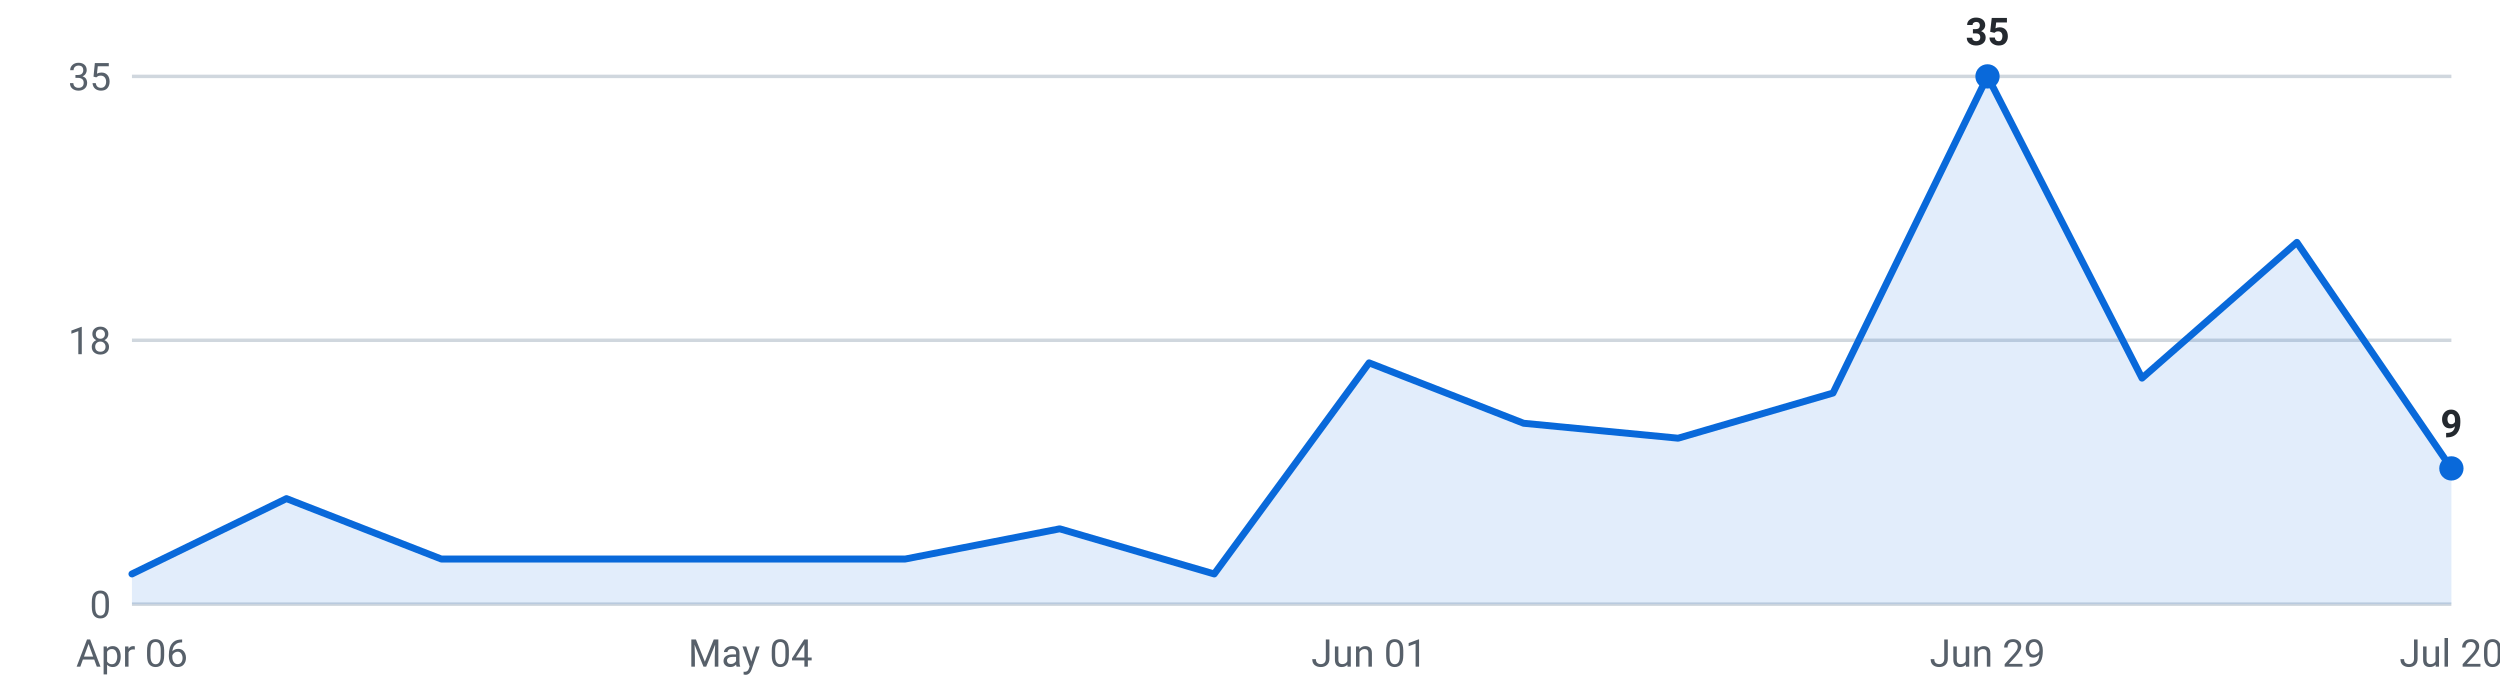
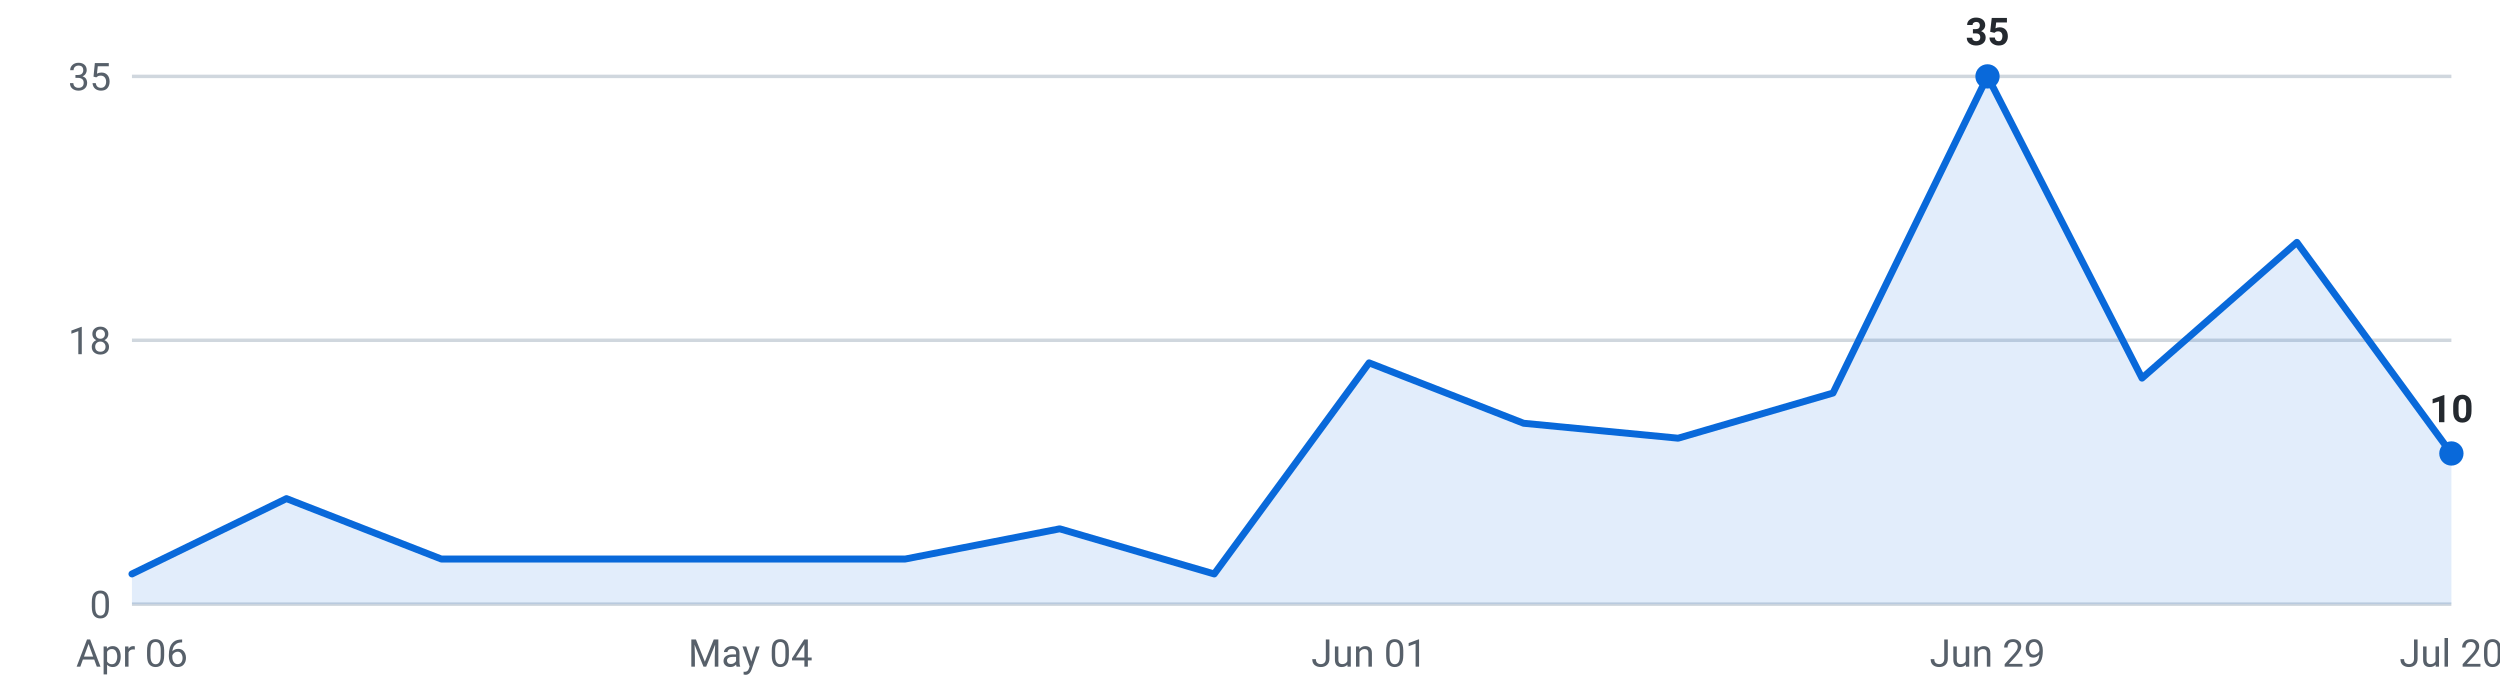
<svg xmlns="http://www.w3.org/2000/svg" viewBox="0 0 720 200" width="720" height="200" role="img" aria-label="Internships posted per week, last 16 weeks">
  <g font-family="-apple-system,Segoe UI,Roboto,sans-serif" font-size="11">
    <line x1="38" y1="174.0" x2="706" y2="174.0" stroke="#d0d7de" stroke-width="1" />
    <text x="32" y="178.0" text-anchor="end" fill="#57606a">0</text>
    <line x1="38" y1="98.0" x2="706" y2="98.0" stroke="#d0d7de" stroke-width="1" />
    <text x="32" y="102.0" text-anchor="end" fill="#57606a">18</text>
    <line x1="38" y1="22.0" x2="706" y2="22.0" stroke="#d0d7de" stroke-width="1" />
    <text x="32" y="26.0" text-anchor="end" fill="#57606a">35</text>
-     <path d="M38.0,174 L38.0,165.3 L82.5,143.6 L127.1,161.0 L171.6,161.0 L216.1,161.0 L260.7,161.0 L305.2,152.3 L349.7,165.3 L394.3,104.5 L438.8,121.9 L483.3,126.2 L527.9,113.2 L572.4,22.0 L616.9,108.9 L661.5,69.8 L706.0,134.9 L706.0,174 Z" fill="#0969da" fill-opacity="0.12" />
-     <polyline points="38.0,165.3 82.5,143.6 127.1,161.0 171.6,161.0 216.1,161.0 260.7,161.0 305.2,152.3 349.7,165.3 394.3,104.5 438.8,121.9 483.3,126.2 527.9,113.2 572.4,22.0 616.9,108.9 661.5,69.8 706.0,134.9" fill="none" stroke="#0969da" stroke-width="2" stroke-linejoin="round" stroke-linecap="round" />
+     <path d="M38.0,174 L38.0,165.3 L82.5,143.6 L127.1,161.0 L171.6,161.0 L216.1,161.0 L260.7,161.0 L305.2,152.3 L349.7,165.3 L394.3,104.5 L438.8,121.9 L483.3,126.2 L527.9,113.2 L572.4,22.0 L616.9,108.9 L661.5,69.8 L706.0,130.6 L706.0,174 Z" fill="#0969da" fill-opacity="0.12" />
+     <polyline points="38.0,165.3 82.5,143.6 127.1,161.0 171.6,161.0 216.1,161.0 260.7,161.0 305.2,152.3 349.7,165.3 394.3,104.5 438.8,121.9 483.3,126.2 527.9,113.2 572.4,22.0 616.9,108.9 661.5,69.8 706.0,130.6" fill="none" stroke="#0969da" stroke-width="2" stroke-linejoin="round" stroke-linecap="round" />
    <circle cx="572.4" cy="22.0" r="3.5" fill="#0969da" />
    <text x="572.4" y="13.0" text-anchor="middle" fill="#24292f" font-weight="600">35</text>
-     <circle cx="706.0" cy="134.9" r="3.5" fill="#0969da" />
-     <text x="706.0" y="125.9" text-anchor="middle" fill="#24292f" font-weight="600">9</text>
+     <circle cx="706.0" cy="130.6" r="3.5" fill="#0969da" />
+     <text x="706.0" y="121.6" text-anchor="middle" fill="#24292f" font-weight="600">10</text>
    <text x="38.0" y="192" text-anchor="middle" fill="#57606a">Apr 06</text>
    <text x="216.1" y="192" text-anchor="middle" fill="#57606a">May 04</text>
    <text x="394.3" y="192" text-anchor="middle" fill="#57606a">Jun 01</text>
    <text x="572.4" y="192" text-anchor="middle" fill="#57606a">Jun 29</text>
    <text x="706.0" y="192" text-anchor="middle" fill="#57606a">Jul 20</text>
  </g>
</svg>
